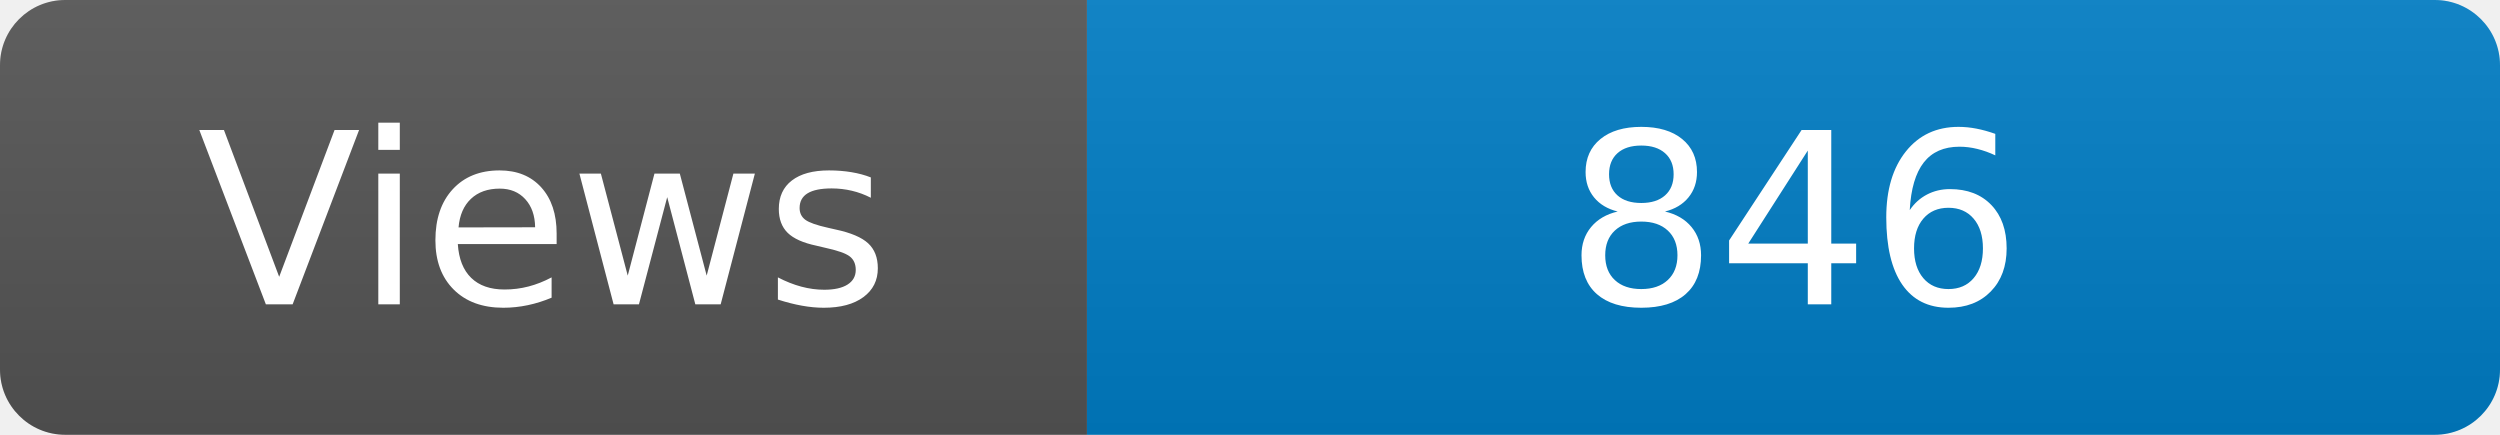
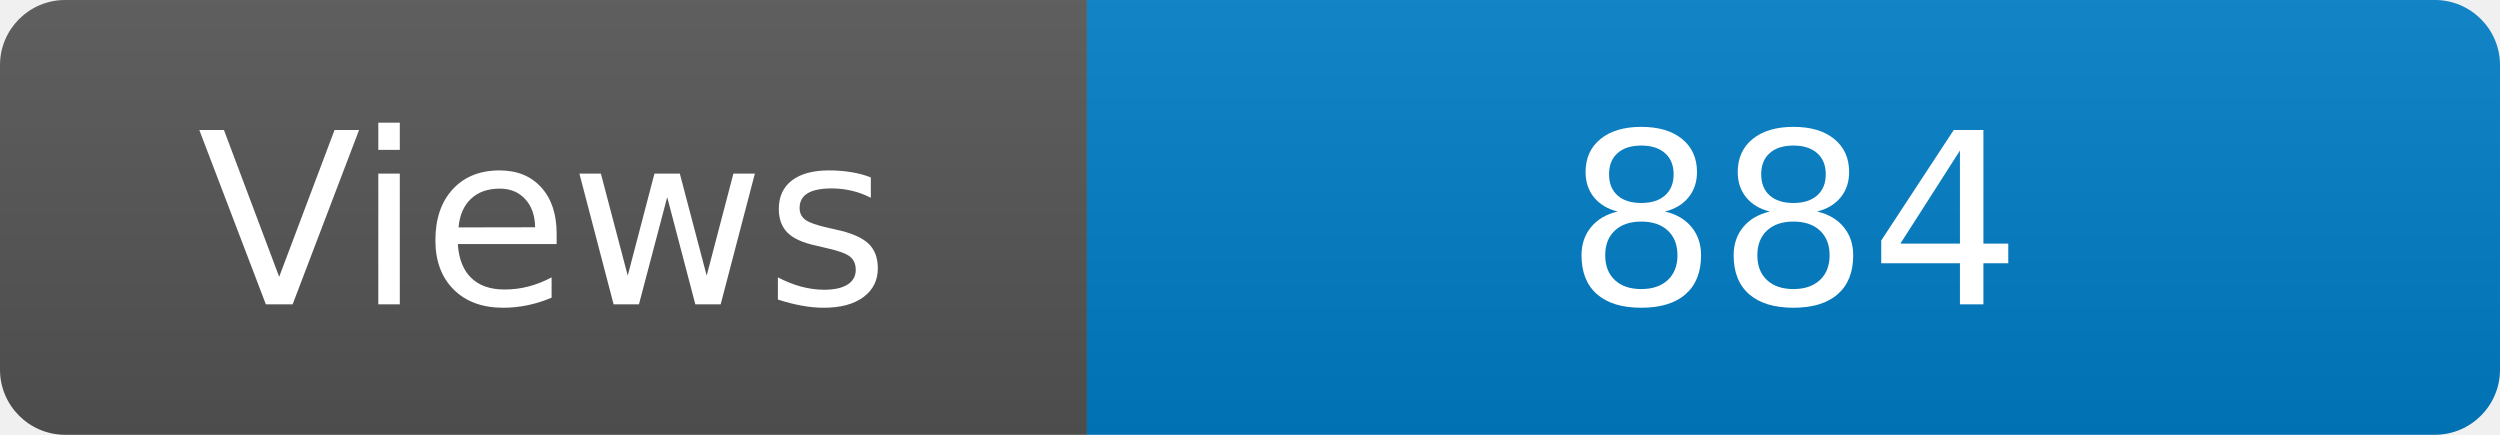
<svg xmlns="http://www.w3.org/2000/svg" width="115" height="20" role="img" aria-label="Maintained?: yes">
  <linearGradient id="s" x2="0" y2="100%">
    <stop offset="0" stop-color="#bbb" stop-opacity=".1" />
    <stop offset="1" stop-opacity=".1" />
  </linearGradient>
  <clipPath id="r">
    <rect width="115" height="20" rx="3" fill="#fff" />
  </clipPath>
  <g clip-path="url(#r)">
    <rect width="50" height="20" fill="#555" />
    <rect x="50" width="160" height="20" fill="#007ec6" />
    <rect width="115" height="20" fill="url(#s)" />
  </g>
  <g fill="#fff" text-anchor="middle" font-family="Verdana,Geneva,DejaVu Sans,sans-serif" font-size="110">
    <text x="250" y="140" transform="scale(.1)" fill="#fff">Views</text>
-     <text x="825" y="140" transform="scale(.1)" fill="#fff">846</text>
+     <text x="825" y="140" transform="scale(.1)" fill="#fff">884</text>
  </g>
</svg>
